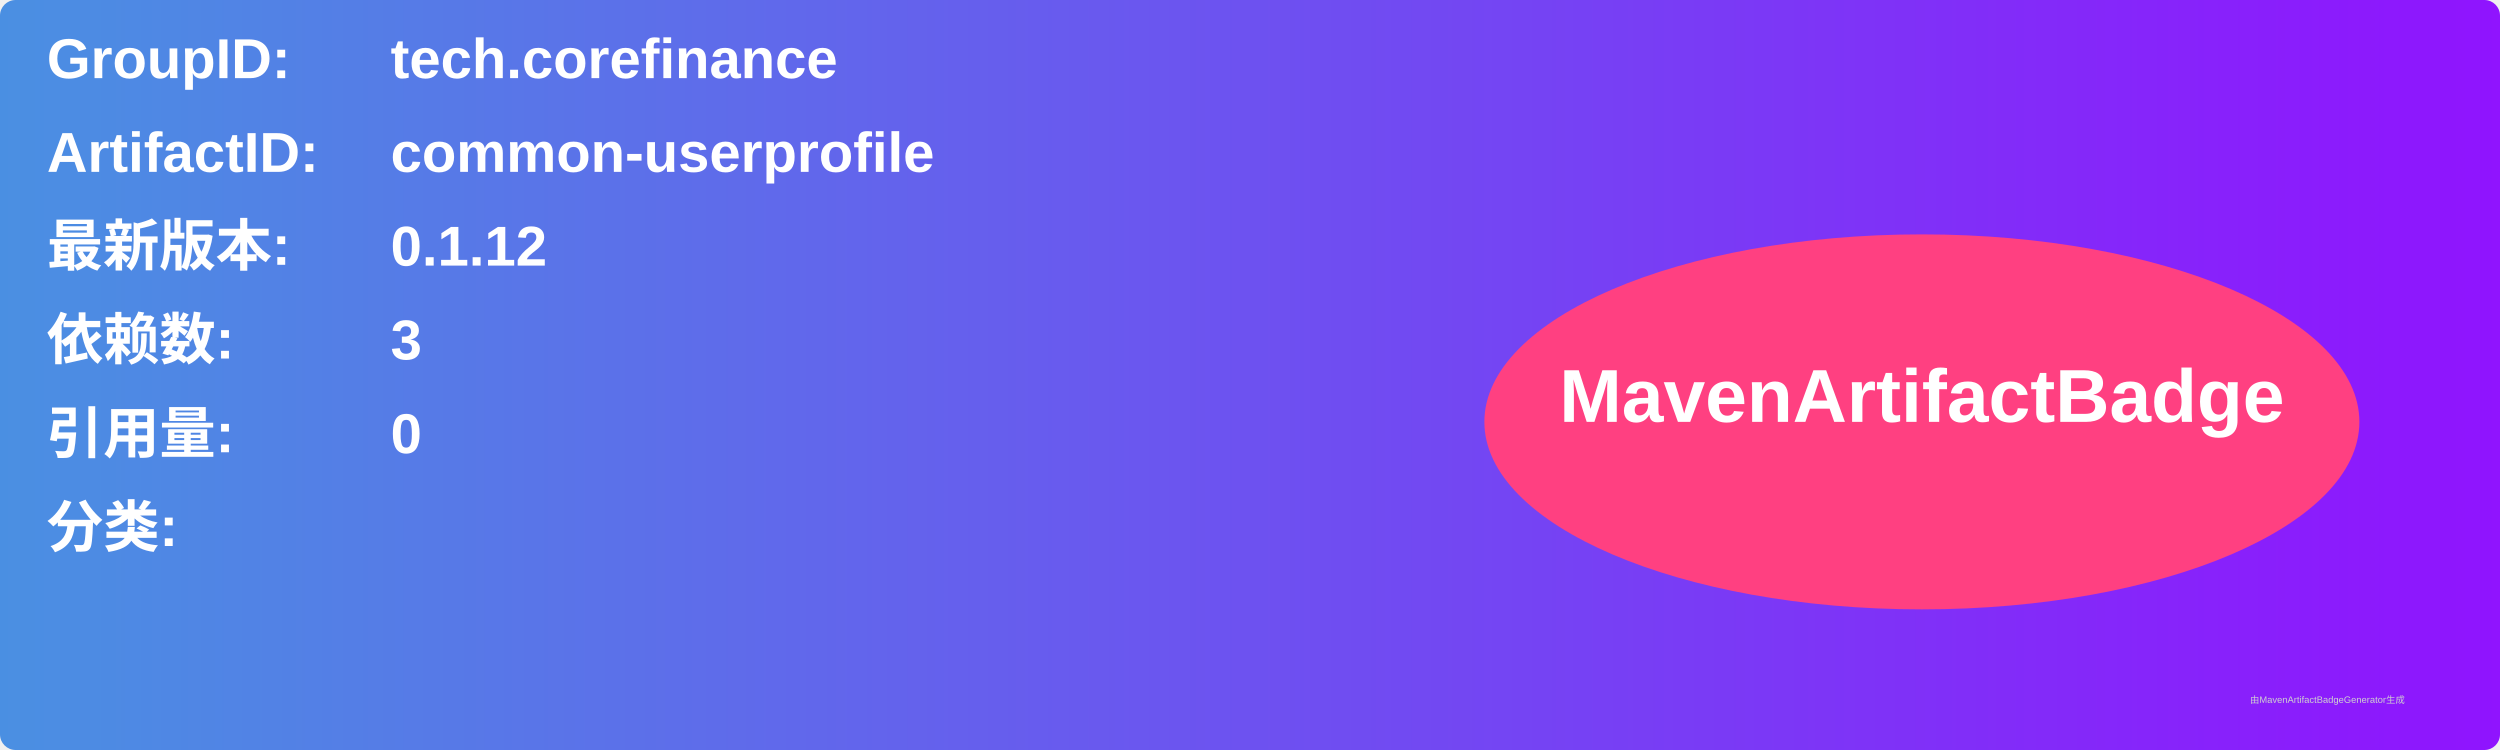
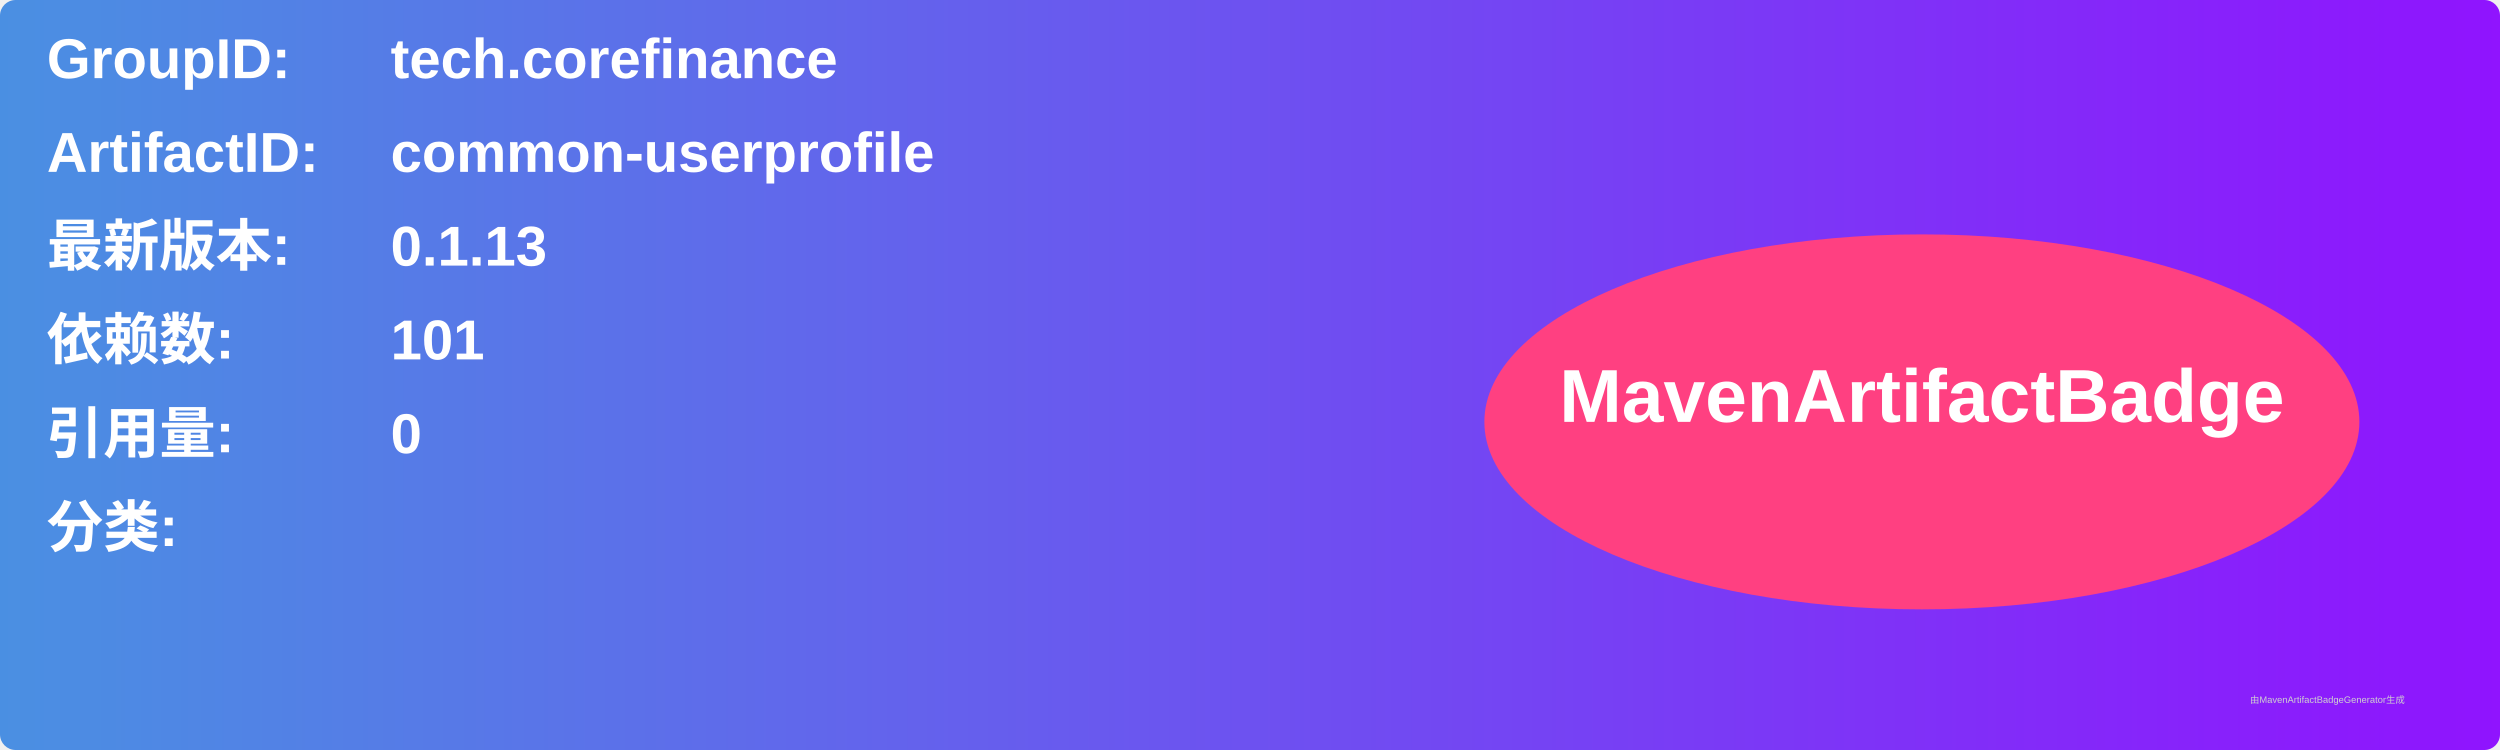
<svg xmlns="http://www.w3.org/2000/svg" width="800" height="240" viewBox="0 0 800 240">
  <linearGradient id="grad" x1="0%" y1="0%" x2="100%" y2="0%">
    <stop offset="0%" stop-color="#4a90e2" />
    <stop offset="100%" stop-color="#9013fe" />
  </linearGradient>
  <rect width="100%" height="100%" rx="5" ry="5" fill="url(#grad)" />
  <g transform="translate(15, 15)">
    <text x="0" y="10" font-family="Arial" font-size="18" fill="white" font-weight="bold" width="260">GroupID:</text>
    <text x="110" y="10" font-family="Arial" font-size="18" fill="white" font-weight="bold" width="460">tech.corefinance</text>
    <text x="0" y="40" font-family="Arial" font-size="18" fill="white" font-weight="bold" width="260">ArtifactID:</text>
    <text x="110" y="40" font-family="Arial" font-size="18" fill="white" font-weight="bold" width="460">common-userprofile</text>
    <text x="0" y="70" font-family="Arial" font-size="18" fill="white" font-weight="bold">最新版本:</text>
    <text x="110" y="70" font-family="Arial" font-size="18" fill="white" font-weight="bold">
-       <tspan font-weight="bold">0.1.12</tspan>
+       <tspan font-weight="bold">0.1.13</tspan>
    </text>
    <text x="0" y="100" font-family="Arial" font-size="18" fill="white" font-weight="bold">依赖数: </text>
    <text x="110" y="100" font-family="Arial" font-size="18" fill="white">
-       <tspan font-weight="bold">3</tspan>
+       <tspan font-weight="bold">101</tspan>
    </text>
    <text x="0" y="130" font-family="Arial" font-size="18" fill="white" font-weight="bold">引用量: </text>
    <text x="110" y="130" font-family="Arial" font-size="18" fill="white">
      <tspan font-weight="bold">0</tspan>
    </text>
    <text x="0" y="160" font-family="Arial" font-size="18" fill="white" font-weight="bold">分类:</text>
    <text x="10" y="190" font-family="Arial" font-size="10" fill="white">
      <tspan font-weight="bold" />
    </text>
    <ellipse cx="600" cy="120" rx="140" ry="60" fill="#ff4081" />
    <text x="600" y="120" text-anchor="middle" font-family="Arial" font-size="24" fill="white" font-weight="bold">MavenArtifactBadge</text>
  </g>
  <text x="720" y="225" font-family="Arial" font-size="3" fill="#d0d0d0">由MavenArtifactBadgeGenerator生成</text>
</svg>
